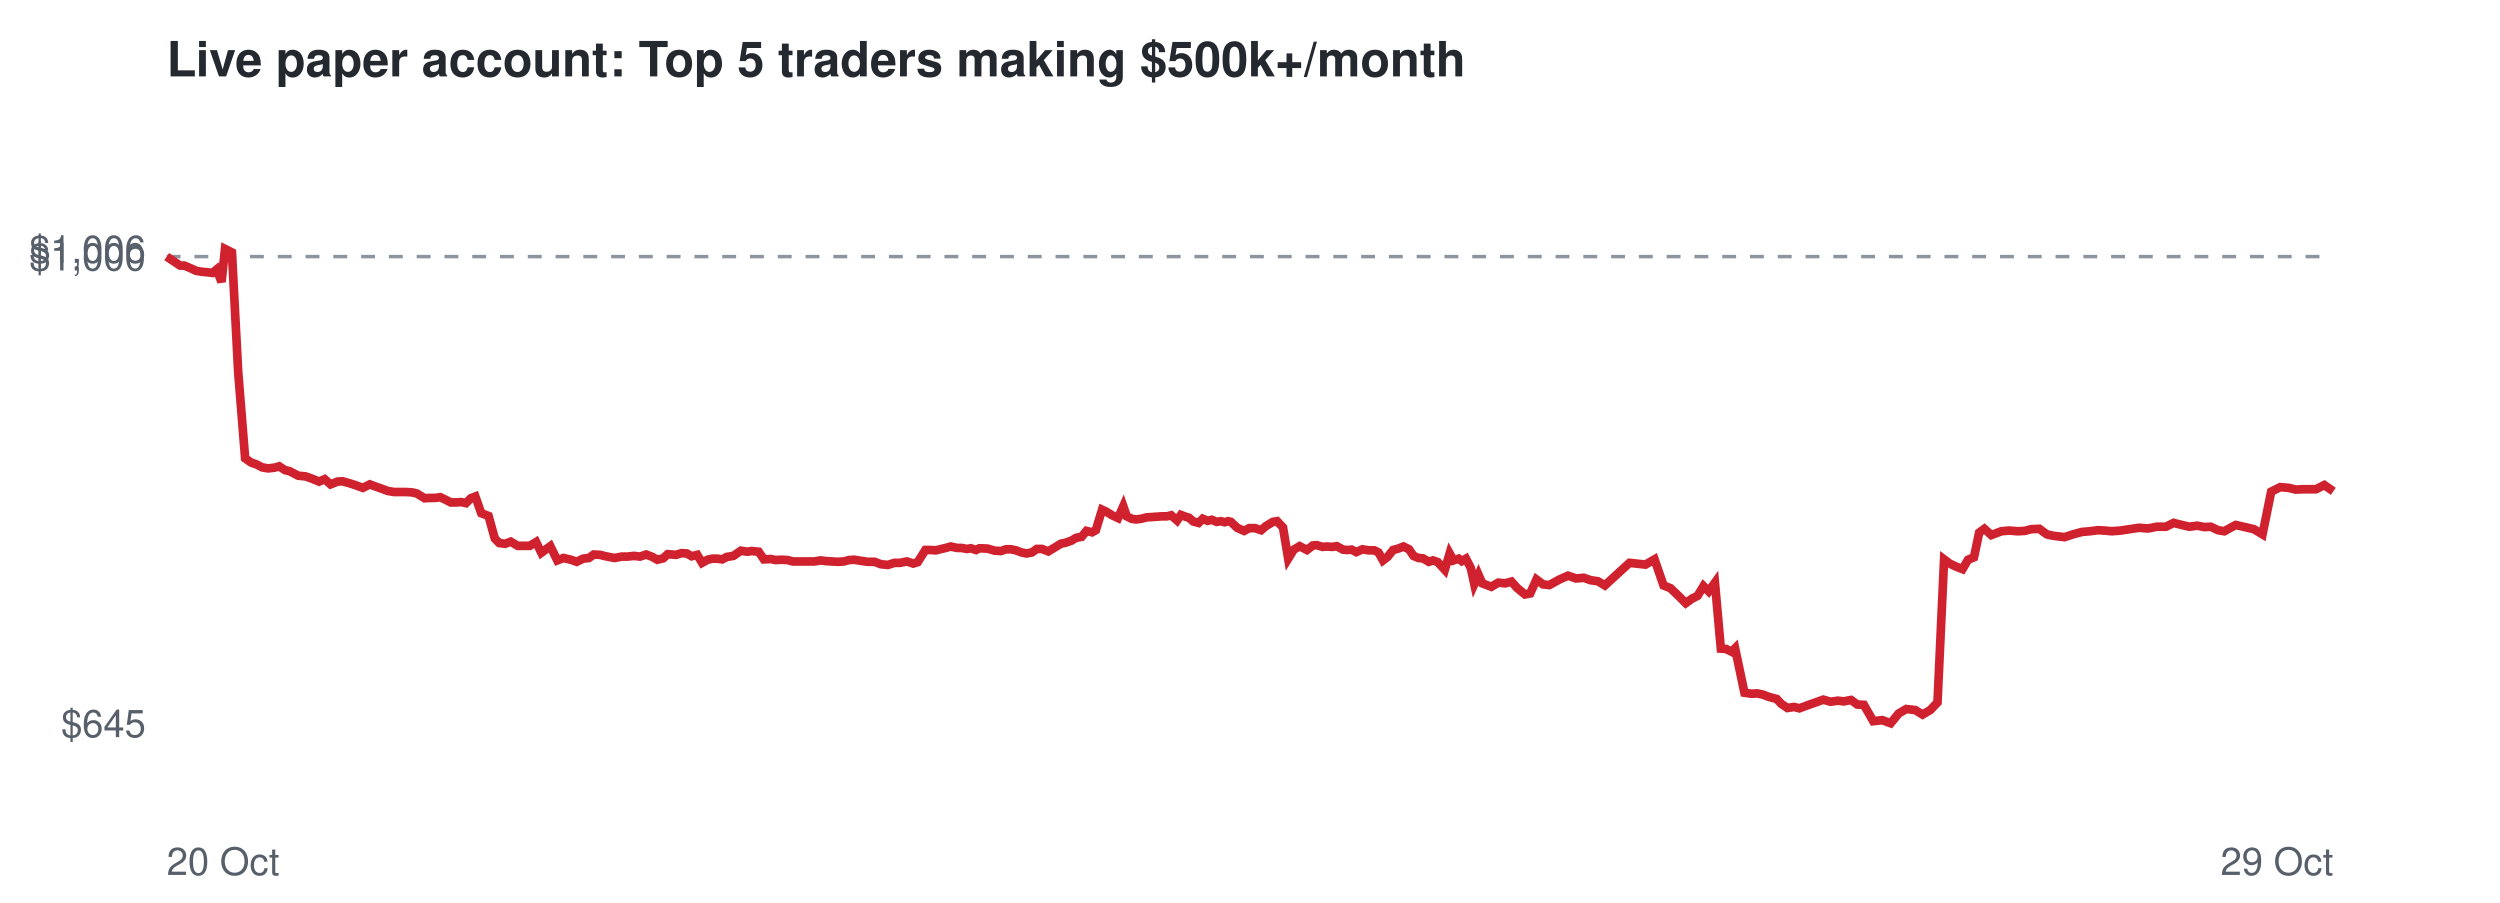
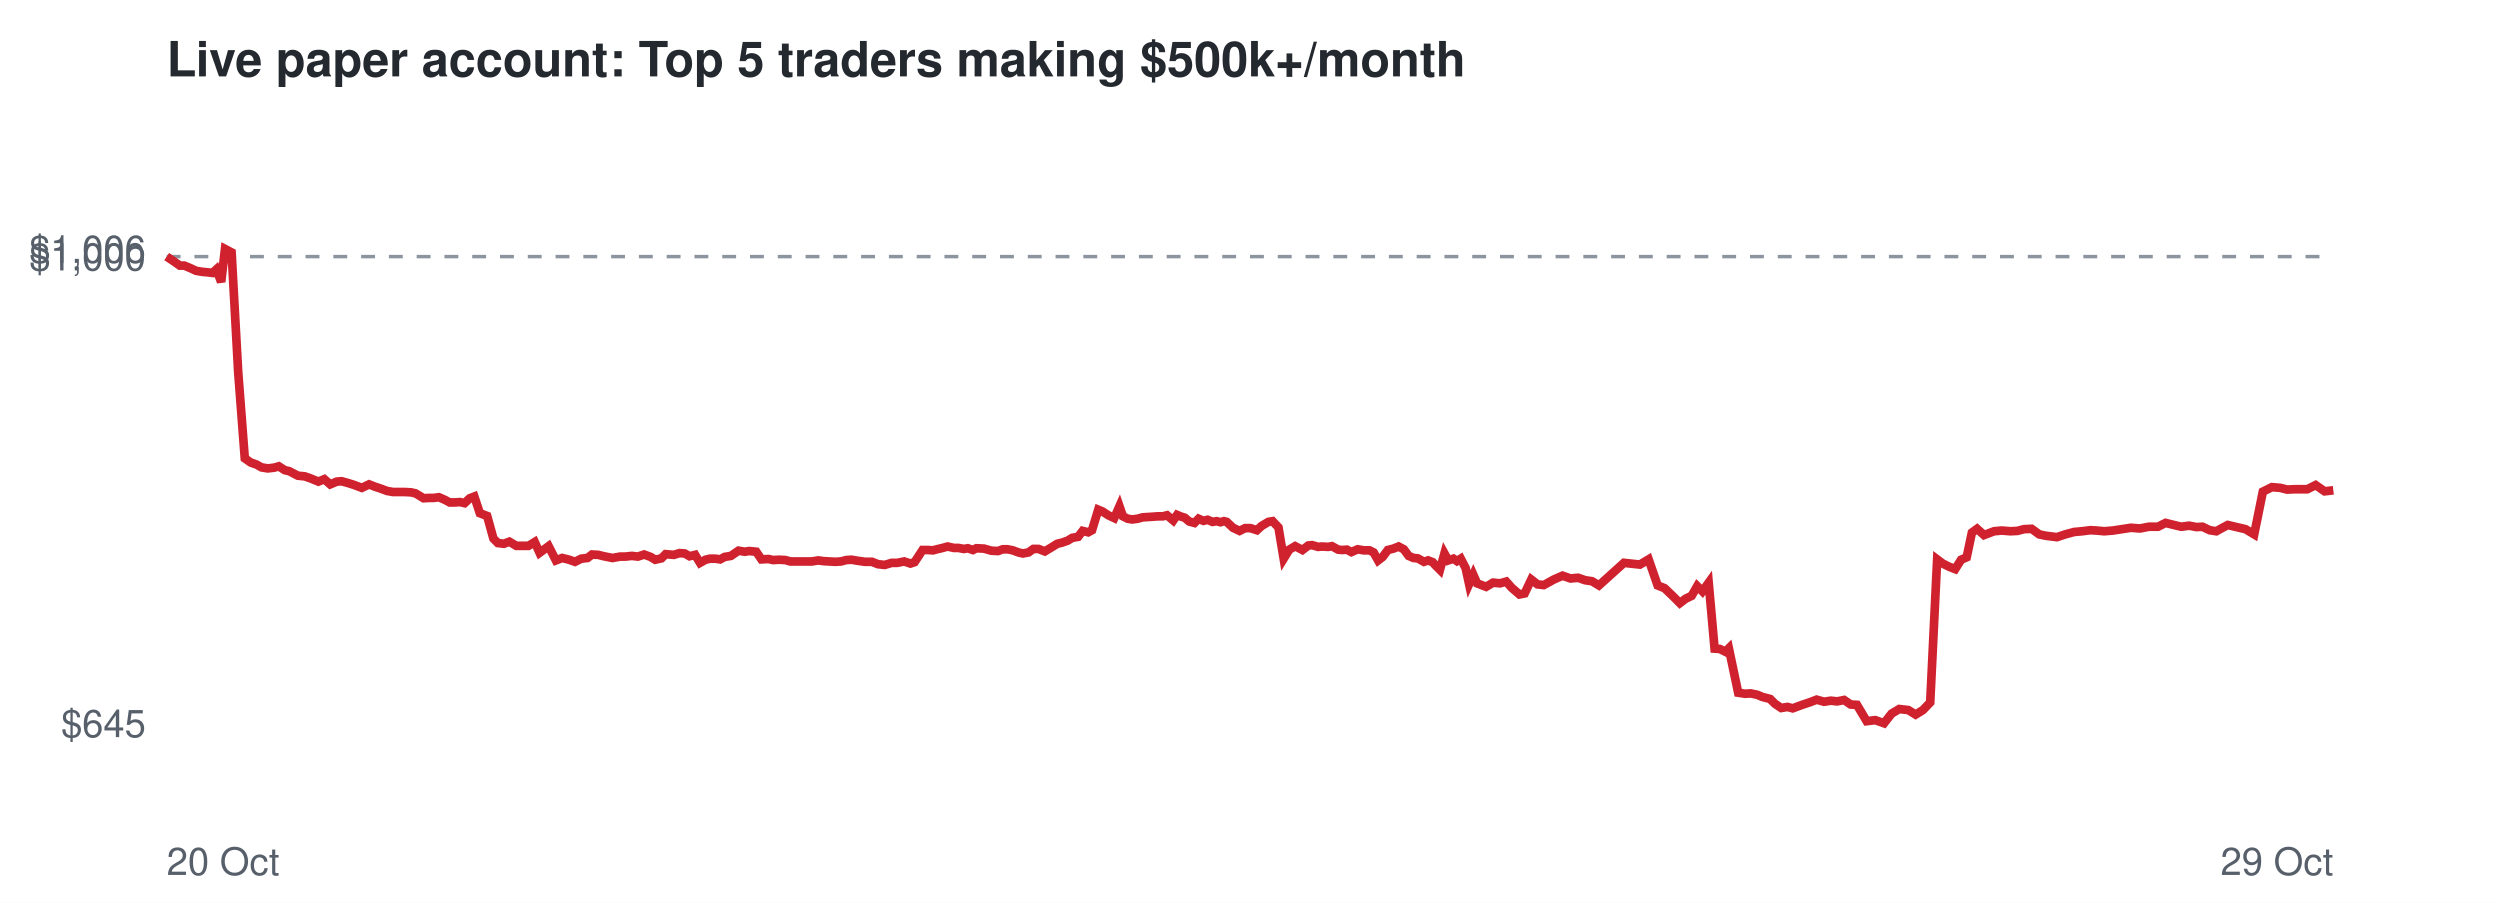
<svg xmlns="http://www.w3.org/2000/svg" viewBox="0 0 720 260" font-family="Helvetica,Arial,sans-serif">
  <rect width="720" height="260" fill="#ffffff" />
  <text x="48" y="22" font-size="14" font-weight="bold" fill="#24292f">Live paper account: Top 5 traders making $500k+/month</text>
  <line x1="48" x2="672" y1="73.9" y2="73.9" stroke="#8c959f" stroke-dasharray="4 4" />
  <text x="42" y="212.3" font-size="11" text-anchor="end" fill="#57606a">$645</text>
  <text x="42" y="77.9" font-size="11" text-anchor="end" fill="#57606a">$1,000</text>
  <text x="42" y="75.7" font-size="11" text-anchor="end" fill="#57606a">$1,006</text>
  <text x="48" y="252" font-size="11" fill="#57606a">20 Oct</text>
  <text x="672" y="252" font-size="11" text-anchor="end" fill="#57606a">29 Oct</text>
-   <polyline points="48.0,73.9 50.1,75.3 51.9,76.5 53.1,76.5 55.0,77.3 56.5,78.0 58.3,78.3 59.6,78.4 61.2,78.6 62.4,77.6 63.8,81.2 64.8,71.7 66.8,72.7 68.6,107.2 70.6,132.0 72.3,133.2 74.0,133.8 75.5,134.6 77.2,134.9 79.0,134.7 80.4,134.3 82.1,135.4 83.4,135.7 85.9,137.0 88.0,137.2 89.7,137.8 91.9,138.7 93.5,138.0 95.2,139.5 97.2,138.7 98.6,138.6 100.4,139.1 102.0,139.6 104.5,140.5 106.5,139.5 108.1,140.1 109.8,140.7 111.7,141.4 113.5,141.7 115.4,141.7 116.9,141.7 118.6,141.8 120.0,142.1 122.3,143.5 123.8,143.4 125.3,143.4 126.8,143.2 128.3,143.9 129.8,144.7 131.3,144.7 132.8,144.6 134.2,144.9 135.6,143.5 136.9,143.0 138.6,147.8 140.7,148.6 142.5,155.1 143.8,156.4 145.5,156.6 147.1,156.0 149.1,157.2 150.8,157.2 152.6,157.2 154.4,156.1 155.9,159.2 158.5,157.3 160.5,161.4 162.3,160.7 164.4,161.2 166.1,161.8 167.9,160.9 169.6,160.7 171.0,159.7 172.8,159.8 174.4,160.2 177.0,160.7 179.1,160.3 180.7,160.3 182.6,160.1 184.3,160.3 186.1,159.7 187.9,160.4 189.3,161.2 191.0,160.8 192.3,159.6 194.7,159.8 196.3,159.3 197.8,159.4 199.2,160.2 200.8,159.8 202.2,162.1 203.8,161.2 205.2,160.9 206.6,160.9 208.0,161.1 209.3,160.4 211.2,160.1 213.4,158.6 215.2,158.9 216.5,158.7 218.5,158.9 220.0,161.1 222.0,161.0 223.4,161.3 225.0,161.2 226.9,161.3 228.3,161.7 230.8,161.7 232.8,161.7 234.5,161.7 236.4,161.4 237.9,161.6 239.6,161.7 241.3,161.8 243.0,161.7 244.5,161.3 246.0,161.2 247.8,161.5 249.9,161.8 251.9,161.8 253.7,162.5 255.7,162.7 257.6,162.1 259.2,162.1 261.2,161.7 263.0,162.3 264.3,161.9 266.5,158.4 268.1,158.4 269.5,158.5 270.7,158.2 272.4,157.8 273.8,157.4 275.6,157.8 276.9,157.8 278.5,158.1 279.6,157.9 281.1,158.4 282.1,157.9 284.4,158.0 286.5,158.6 288.3,158.7 289.7,158.2 291.2,158.2 292.6,158.5 294.2,159.1 295.6,159.4 297.2,159.1 298.6,158.1 300.1,158.1 301.9,158.8 303.9,157.6 305.5,156.6 306.9,156.3 308.6,155.7 309.9,154.9 311.5,154.6 312.9,152.9 314.5,153.3 315.6,152.7 317.4,146.8 318.5,147.3 320.3,148.4 322.0,149.2 323.5,145.8 324.5,148.7 325.9,149.4 327.2,149.6 328.7,149.4 330.2,149.0 331.8,148.9 333.3,148.8 334.7,148.7 336.1,148.7 337.3,148.4 339.0,149.9 340.1,148.3 341.4,148.8 342.4,149.1 343.7,150.2 345.2,150.6 346.4,149.4 347.8,150.0 349.0,149.7 350.4,150.3 351.6,150.1 352.7,150.4 353.7,150.1 354.5,150.3 356.3,152.0 358.3,152.9 359.8,152.1 361.4,152.1 363.2,152.7 364.6,151.5 366.6,150.3 367.8,150.1 369.5,151.9 371.0,160.9 372.6,158.3 374.3,157.3 376.4,158.4 378.1,157.1 379.2,157.0 380.9,157.5 382.1,157.4 383.8,157.5 385.0,157.3 386.8,158.3 388.0,158.4 389.3,158.3 390.6,159.0 392.4,158.2 394.2,158.5 395.8,158.5 397.0,159.1 398.3,161.4 399.6,160.4 401.2,158.4 402.7,158.0 404.2,157.4 405.8,158.2 407.1,160.1 408.5,160.7 409.8,160.8 411.5,161.8 412.7,161.4 414.1,161.9 414.9,162.8 416.1,164.1 417.5,159.4 418.6,161.4 420.1,160.9 421.0,161.6 422.2,160.9 423.6,163.6 424.6,168.2 425.8,165.5 426.9,168.0 429.5,169.0 431.5,167.8 433.5,168.0 435.3,167.5 436.9,169.3 439.2,171.2 440.7,170.9 442.5,166.9 444.4,168.3 446.2,168.5 449.1,166.9 451.6,165.8 453.9,166.6 456.1,166.4 458.1,167.1 460.2,167.4 462.2,168.6 469.3,162.1 473.9,162.6 476.5,161.1 479.1,168.6 481.1,169.4 483.5,171.7 485.5,173.7 487.3,172.4 488.9,171.6 490.6,168.8 492.1,170.3 493.9,167.8 495.6,186.8 497.1,186.9 498.7,187.7 499.7,186.7 502.4,199.5 504.4,199.8 506.1,199.7 507.9,200.1 509.4,200.7 511.7,201.3 513.0,202.7 514.8,203.9 516.7,203.6 518.2,204.0 520.9,203.0 523.2,202.2 525.1,201.5 527.2,202.1 529.3,201.8 531.0,202.0 533.1,201.6 534.9,202.9 536.8,203.0 539.5,207.7 542.1,207.4 544.5,208.3 546.8,205.5 549.0,204.2 551.6,204.5 553.7,205.8 555.9,204.5 558.0,202.3 559.9,161.1 561.5,162.3 563.4,163.2 565.2,163.9 566.8,161.2 568.5,160.5 570.0,153.4 571.5,152.3 573.5,154.1 576.4,153.0 578.6,152.8 581.1,153.0 583.1,152.9 585.0,152.4 587.3,152.3 589.5,153.9 591.3,154.3 594.6,154.7 597.0,153.9 599.6,153.2 601.9,153.0 604.2,152.7 606.1,152.8 608.2,153.0 610.7,152.8 613.4,152.4 616.0,152.0 618.6,152.2 621.2,151.7 623.8,151.7 626.0,150.6 628.4,151.2 630.5,151.7 632.8,151.4 634.9,151.8 636.7,151.7 638.8,152.7 640.6,153.0 642.2,152.1 643.9,151.2 646.1,151.7 649.1,152.4 651.6,153.9 654.1,141.6 656.7,140.3 659.1,140.5 661.2,141.0 663.3,140.9 667.0,140.9 669.4,139.7 672.0,141.5" fill="none" stroke="#cf222e" stroke-width="2.5" />
+   <polyline points="48.0,73.9 50.1,75.3 51.8,76.5 53.1,76.5 55.0,77.3 56.5,78.0 58.3,78.3 59.5,78.4 61.2,78.6 62.3,77.6 63.7,81.2 64.8,71.7 66.7,72.7 68.6,107.2 70.5,132.0 72.2,133.2 73.9,133.8 75.3,134.6 77.1,134.9 78.9,134.7 80.3,134.3 82.0,135.4 83.3,135.7 85.8,137.0 87.8,137.2 89.5,137.8 91.7,138.7 93.4,138.0 95.1,139.5 97.0,138.7 98.4,138.6 100.2,139.1 101.8,139.6 104.2,140.5 106.3,139.5 107.8,140.1 109.6,140.7 111.5,141.4 113.2,141.7 115.1,141.7 116.6,141.7 118.4,141.8 119.7,142.1 122.0,143.5 123.5,143.4 124.9,143.4 126.4,143.2 128.0,143.9 129.5,144.7 131.0,144.7 132.5,144.6 133.8,144.9 135.3,143.5 136.6,143.0 138.2,147.8 140.3,148.6 142.1,155.1 143.4,156.4 145.1,156.6 146.7,156.0 148.7,157.2 150.4,157.2 152.2,157.2 154.0,156.1 155.4,159.2 158.0,157.3 160.1,161.4 161.9,160.7 163.9,161.2 165.6,161.8 167.4,160.9 169.2,160.7 170.5,159.7 172.3,159.8 173.9,160.2 176.4,160.7 178.6,160.3 180.1,160.3 182.0,160.1 183.7,160.3 185.5,159.7 187.4,160.4 188.7,161.2 190.5,160.8 191.7,159.6 194.1,159.8 195.7,159.3 197.2,159.4 198.6,160.2 200.2,159.8 201.6,162.1 203.2,161.2 204.5,160.9 206.0,160.9 207.4,161.1 208.7,160.4 210.5,160.1 212.7,158.6 214.5,158.9 215.8,158.7 217.8,158.9 219.3,161.1 221.3,161.0 222.7,161.3 224.3,161.2 226.2,161.3 227.6,161.7 230.0,161.7 232.1,161.7 233.8,161.7 235.7,161.4 237.1,161.6 238.8,161.7 240.6,161.8 242.2,161.7 243.7,161.3 245.2,161.2 247.0,161.5 249.1,161.8 251.1,161.8 252.9,162.5 254.8,162.7 256.8,162.1 258.4,162.1 260.4,161.7 262.2,162.3 263.4,161.9 265.7,158.4 267.2,158.4 268.7,158.5 269.8,158.2 271.5,157.8 272.9,157.4 274.7,157.8 276.0,157.8 277.6,158.1 278.7,157.9 280.2,158.4 281.2,157.9 283.4,158.0 285.5,158.6 287.4,158.7 288.8,158.2 290.2,158.2 291.7,158.5 293.3,159.1 294.6,159.4 296.2,159.1 297.6,158.1 299.1,158.1 300.9,158.8 302.9,157.6 304.5,156.6 305.8,156.3 307.5,155.7 308.8,154.9 310.5,154.6 311.8,152.9 313.4,153.3 314.5,152.7 316.3,146.8 317.5,147.3 319.2,148.4 320.9,149.2 322.4,145.8 323.4,148.7 324.8,149.4 326.1,149.6 327.6,149.4 329.1,149.0 330.6,148.9 332.2,148.8 333.5,148.7 334.9,148.7 336.1,148.4 337.9,149.9 339.0,148.3 340.2,148.8 341.2,149.1 342.5,150.2 344.0,150.6 345.2,149.4 346.6,150.0 347.8,149.7 349.2,150.3 350.4,150.1 351.5,150.4 352.5,150.1 353.3,150.3 355.1,152.0 357.0,152.9 358.6,152.1 360.1,152.1 362.0,152.7 363.3,151.5 365.3,150.3 366.5,150.1 368.2,151.9 369.7,160.9 371.3,158.3 373.0,157.3 375.1,158.4 376.8,157.1 377.9,157.0 379.6,157.5 380.7,157.4 382.5,157.5 383.6,157.3 385.4,158.3 386.6,158.4 387.9,158.3 389.2,159.0 391.0,158.2 392.8,158.5 394.4,158.5 395.6,159.1 396.9,161.4 398.2,160.4 399.7,158.4 401.3,158.0 402.8,157.4 404.3,158.2 405.7,160.1 407.1,160.7 408.3,160.8 410.1,161.8 411.3,161.4 412.6,161.9 413.4,162.8 414.7,164.1 416.0,159.4 417.1,161.4 418.6,160.9 419.6,161.6 420.7,160.9 422.1,163.6 423.1,168.2 424.3,165.5 425.4,168.0 428.0,169.0 430.0,167.8 432.0,168.0 433.8,167.5 435.4,169.3 437.6,171.2 439.1,170.9 441.0,166.9 442.8,168.3 444.6,168.5 447.5,166.9 450.0,165.8 452.3,166.6 454.5,166.4 456.5,167.1 458.5,167.4 460.5,168.6 467.7,162.1 472.3,162.6 474.8,161.1 477.4,168.6 479.4,169.4 481.8,171.7 483.8,173.7 485.5,172.4 487.2,171.6 488.8,168.8 490.3,170.3 492.1,167.8 493.8,186.8 495.3,186.9 496.9,187.7 497.9,186.7 500.6,199.5 502.6,199.8 504.2,199.7 506.1,200.1 507.5,200.7 509.8,201.3 511.2,202.7 513.0,203.9 514.8,203.6 516.3,204.0 519.0,203.0 521.4,202.2 523.2,201.5 525.3,202.1 527.3,201.8 529.1,202.0 531.1,201.6 533.0,202.9 534.8,203.0 537.6,207.7 540.1,207.4 542.6,208.3 544.8,205.5 547.0,204.2 549.6,204.5 551.7,205.8 553.8,204.5 555.9,202.3 557.9,161.1 559.5,162.3 561.3,163.2 563.1,163.9 564.8,161.2 566.4,160.5 567.9,153.4 569.4,152.3 571.4,154.1 574.3,153.0 576.5,152.8 579.0,153.0 581.0,152.9 582.9,152.4 585.1,152.3 587.3,153.9 589.2,154.3 592.4,154.7 594.8,153.9 597.4,153.2 599.7,153.0 602.0,152.7 603.9,152.8 606.0,153.0 608.5,152.8 611.1,152.4 613.7,152.0 616.3,152.2 618.9,151.7 621.5,151.7 623.7,150.6 626.1,151.2 628.2,151.7 630.5,151.4 632.6,151.8 634.3,151.7 636.4,152.7 638.3,153.0 639.9,152.1 641.6,151.2 643.7,151.7 646.7,152.4 649.2,153.9 651.7,141.6 654.3,140.3 656.7,140.5 658.7,141.0 660.8,140.9 664.5,140.9 666.9,139.7 669.5,141.5 672.0,141.2" fill="none" stroke="#cf222e" stroke-width="2.5" />
</svg>
